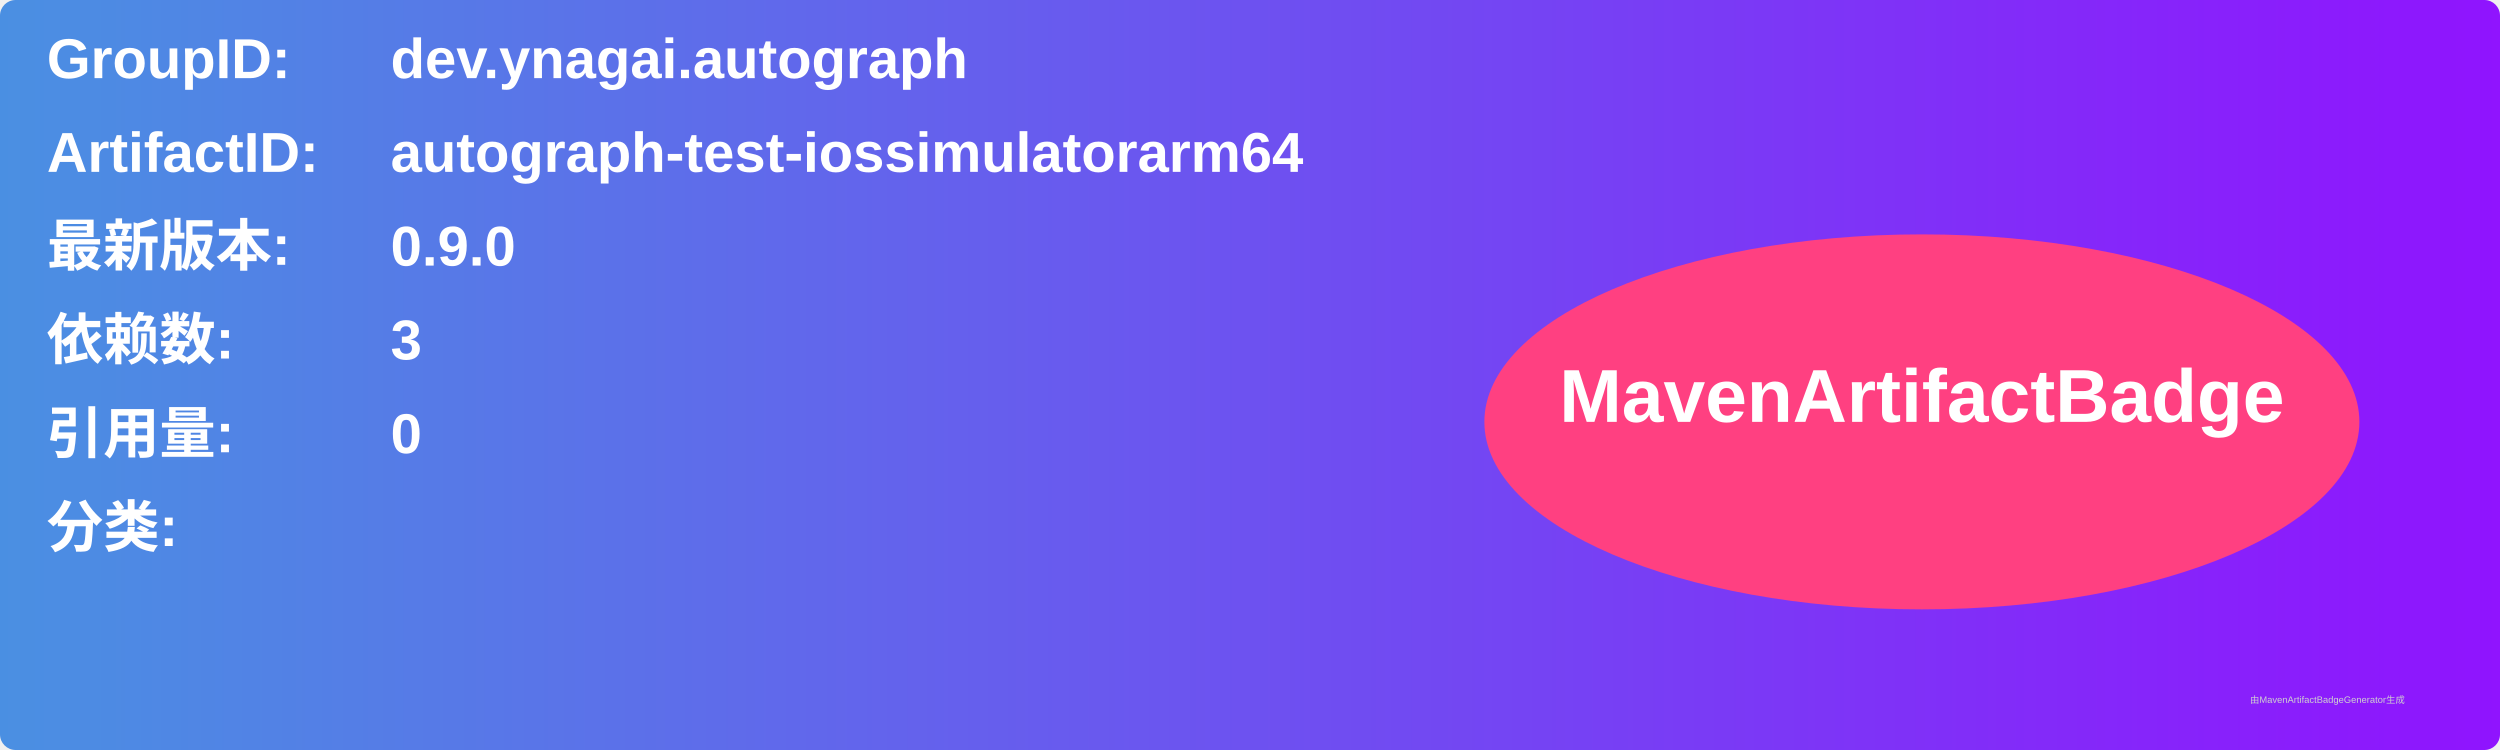
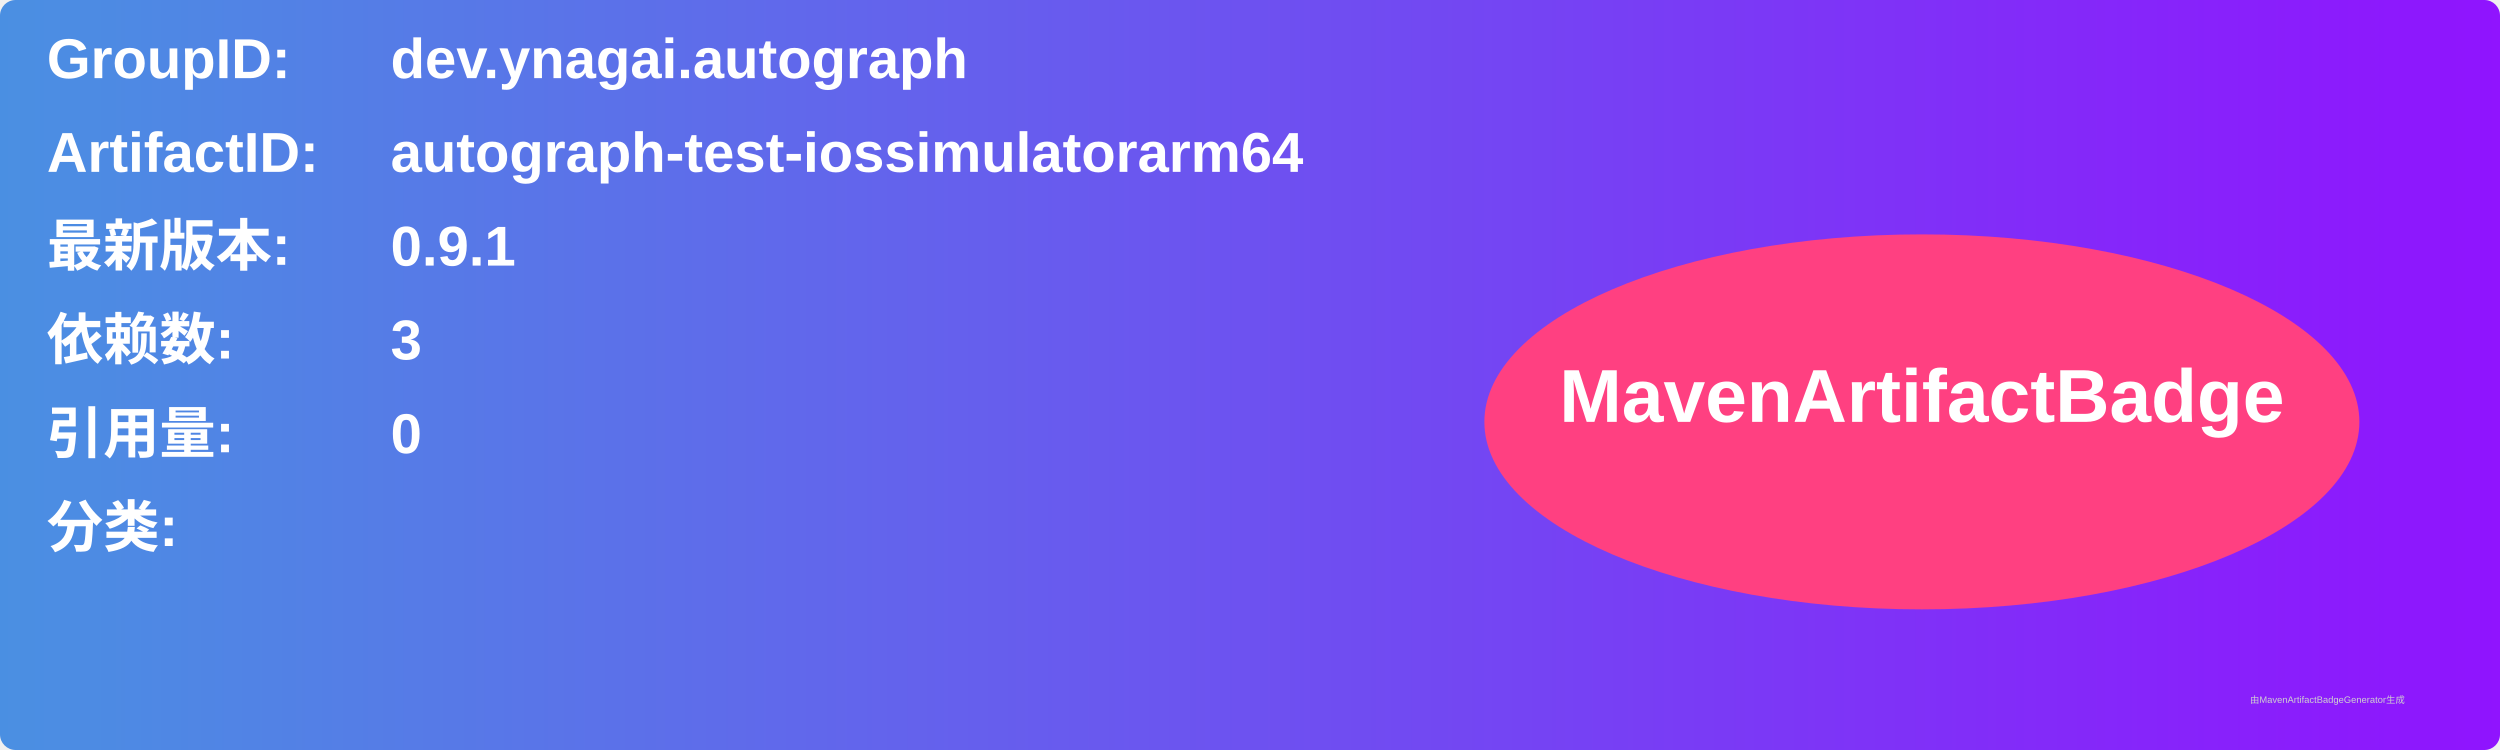
<svg xmlns="http://www.w3.org/2000/svg" width="800" height="240" viewBox="0 0 800 240">
  <linearGradient id="grad" x1="0%" y1="0%" x2="100%" y2="0%">
    <stop offset="0%" stop-color="#4a90e2" />
    <stop offset="100%" stop-color="#9013fe" />
  </linearGradient>
  <rect width="100%" height="100%" rx="5" ry="5" fill="url(#grad)" />
  <g transform="translate(15, 15)">
    <text x="0" y="10" font-family="Arial" font-size="18" fill="white" font-weight="bold" width="260">GroupID:</text>
    <text x="110" y="10" font-family="Arial" font-size="18" fill="white" font-weight="bold" width="460">dev.ynagai.autograph</text>
    <text x="0" y="40" font-family="Arial" font-size="18" fill="white" font-weight="bold" width="260">ArtifactID:</text>
    <text x="110" y="40" font-family="Arial" font-size="18" fill="white" font-weight="bold" width="460">autograph-test-iossimulatorarm64</text>
    <text x="0" y="70" font-family="Arial" font-size="18" fill="white" font-weight="bold">最新版本:</text>
    <text x="110" y="70" font-family="Arial" font-size="18" fill="white" font-weight="bold">
-       <tspan font-weight="bold">0.9.0</tspan>
+       <tspan font-weight="bold">0.9.1</tspan>
    </text>
    <text x="0" y="100" font-family="Arial" font-size="18" fill="white" font-weight="bold">依赖数: </text>
    <text x="110" y="100" font-family="Arial" font-size="18" fill="white">
      <tspan font-weight="bold">3</tspan>
    </text>
    <text x="0" y="130" font-family="Arial" font-size="18" fill="white" font-weight="bold">引用量: </text>
    <text x="110" y="130" font-family="Arial" font-size="18" fill="white">
      <tspan font-weight="bold">0</tspan>
    </text>
    <text x="0" y="160" font-family="Arial" font-size="18" fill="white" font-weight="bold">分类:</text>
    <text x="10" y="190" font-family="Arial" font-size="10" fill="white">
      <tspan font-weight="bold" />
    </text>
    <ellipse cx="600" cy="120" rx="140" ry="60" fill="#ff4081" />
    <text x="600" y="120" text-anchor="middle" font-family="Arial" font-size="24" fill="white" font-weight="bold">MavenArtifactBadge</text>
  </g>
  <text x="720" y="225" font-family="Arial" font-size="3" fill="#d0d0d0">由MavenArtifactBadgeGenerator生成</text>
</svg>
